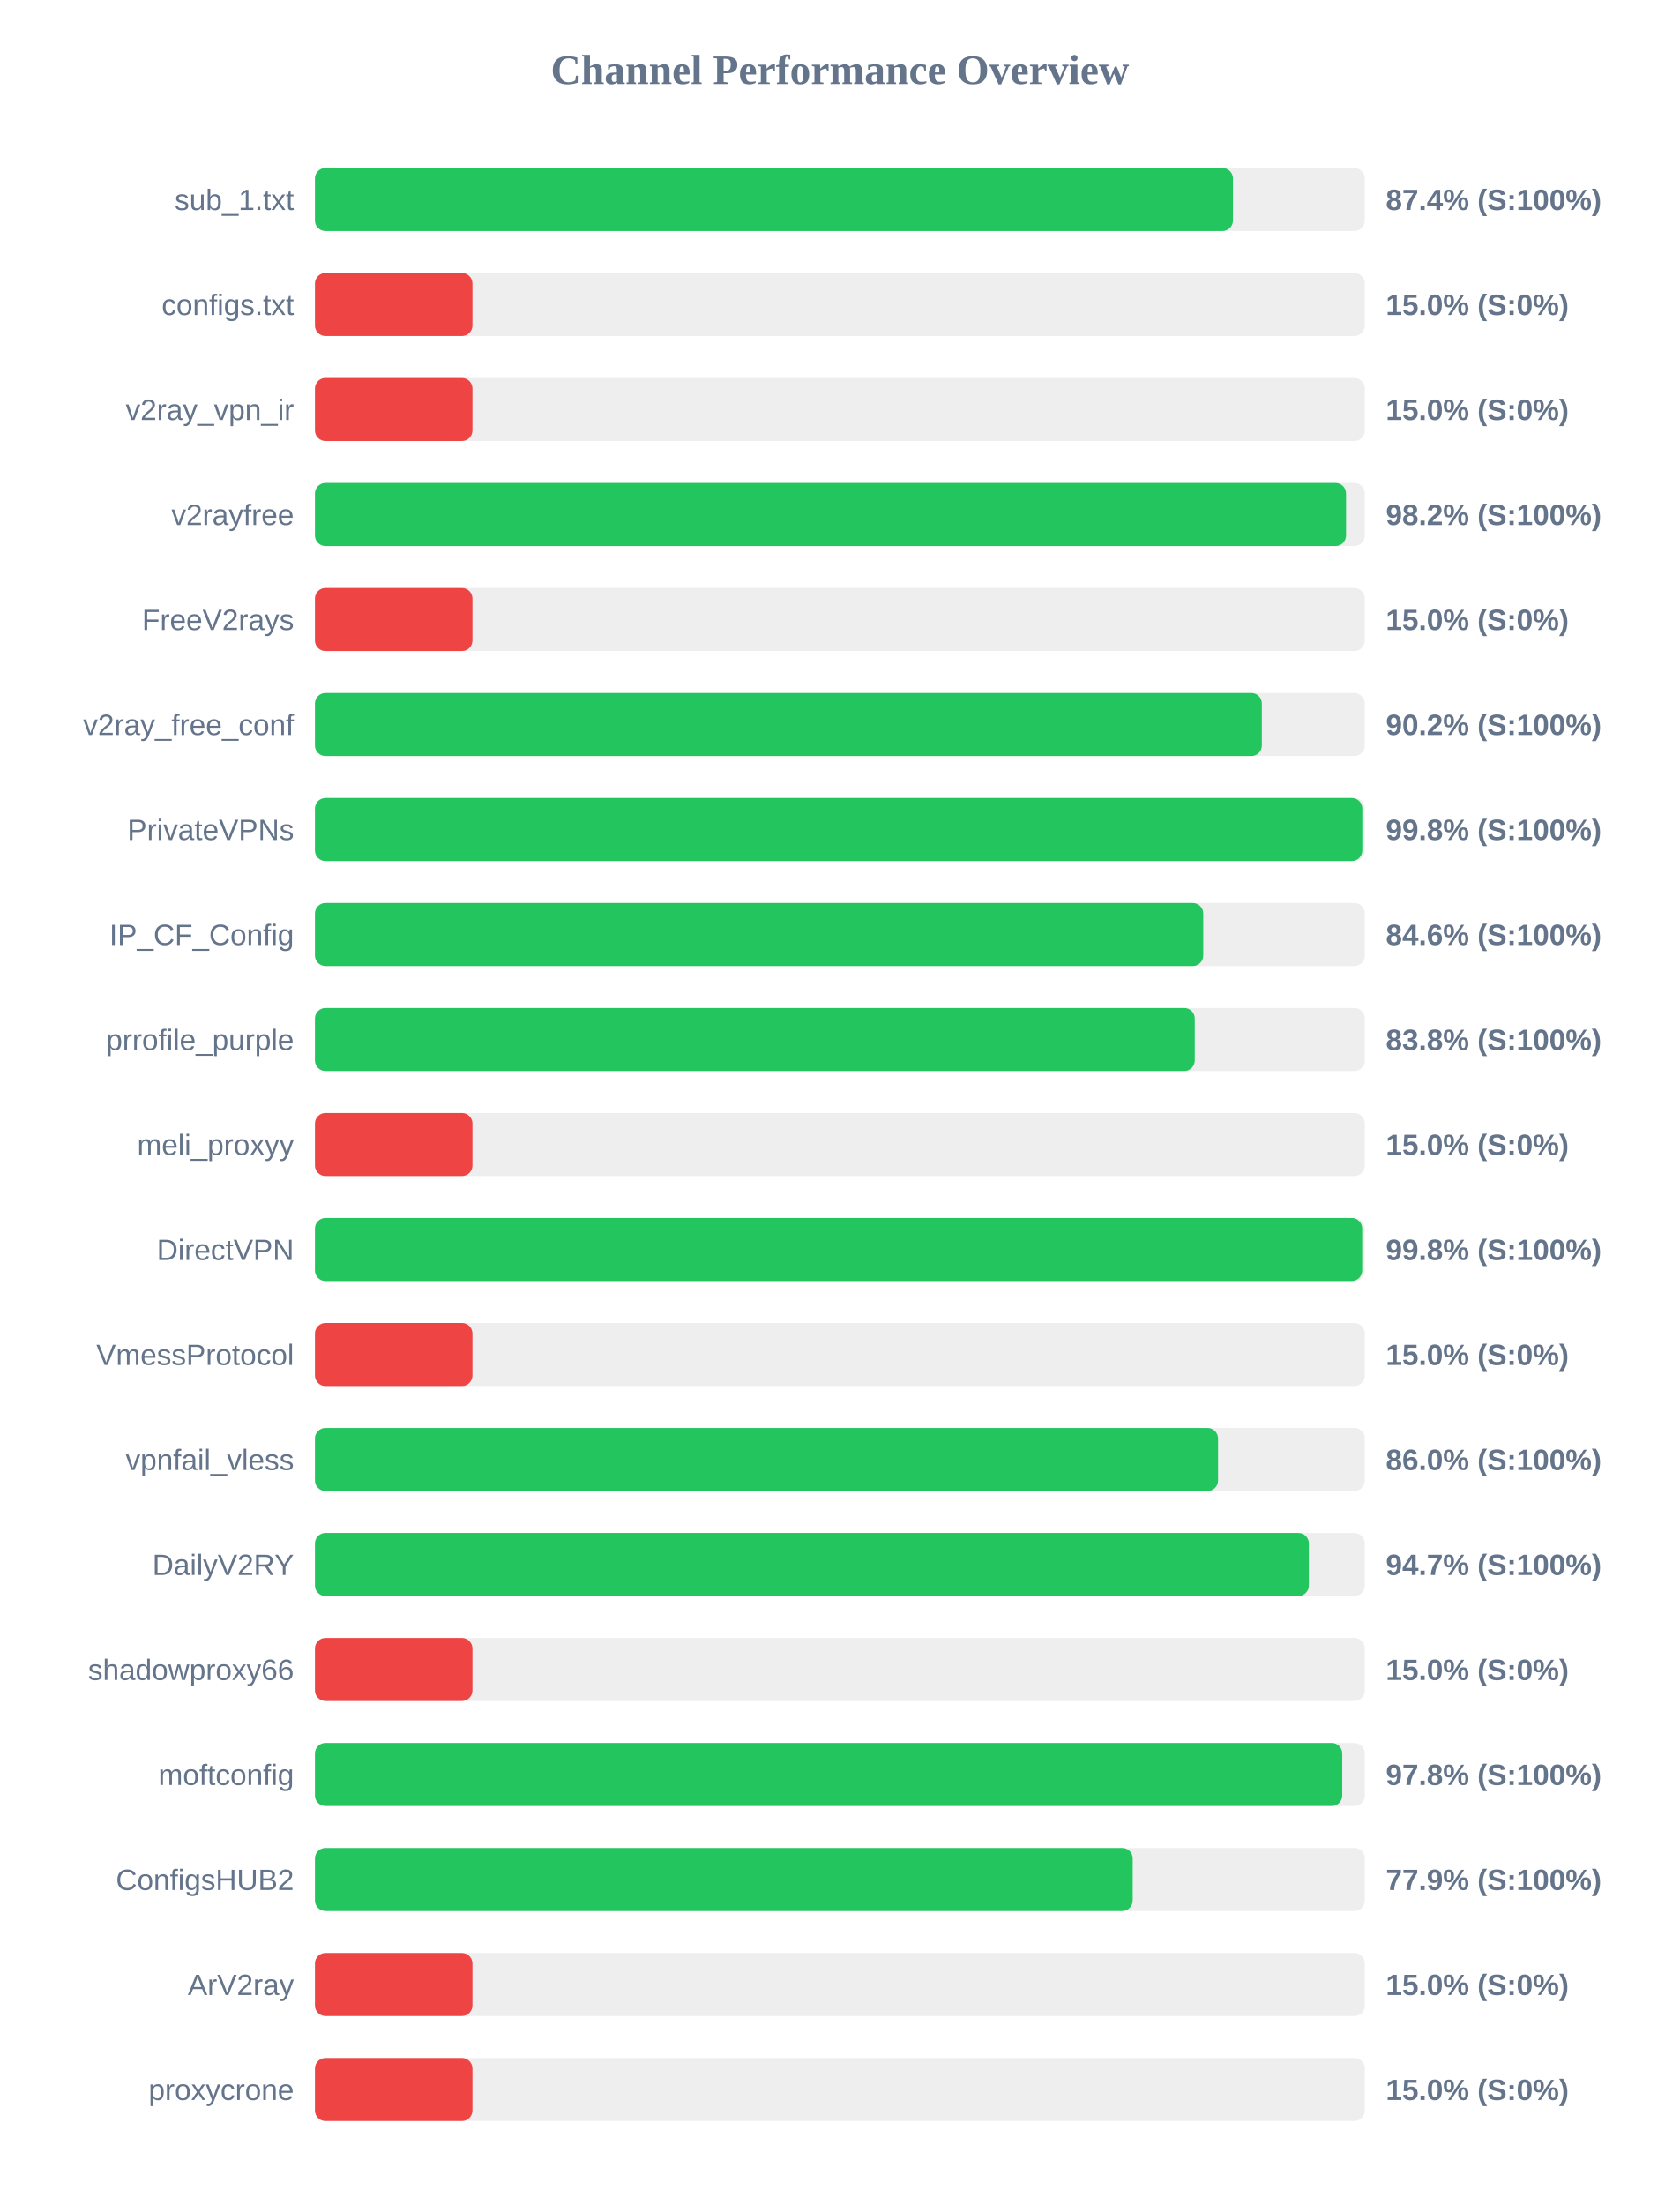
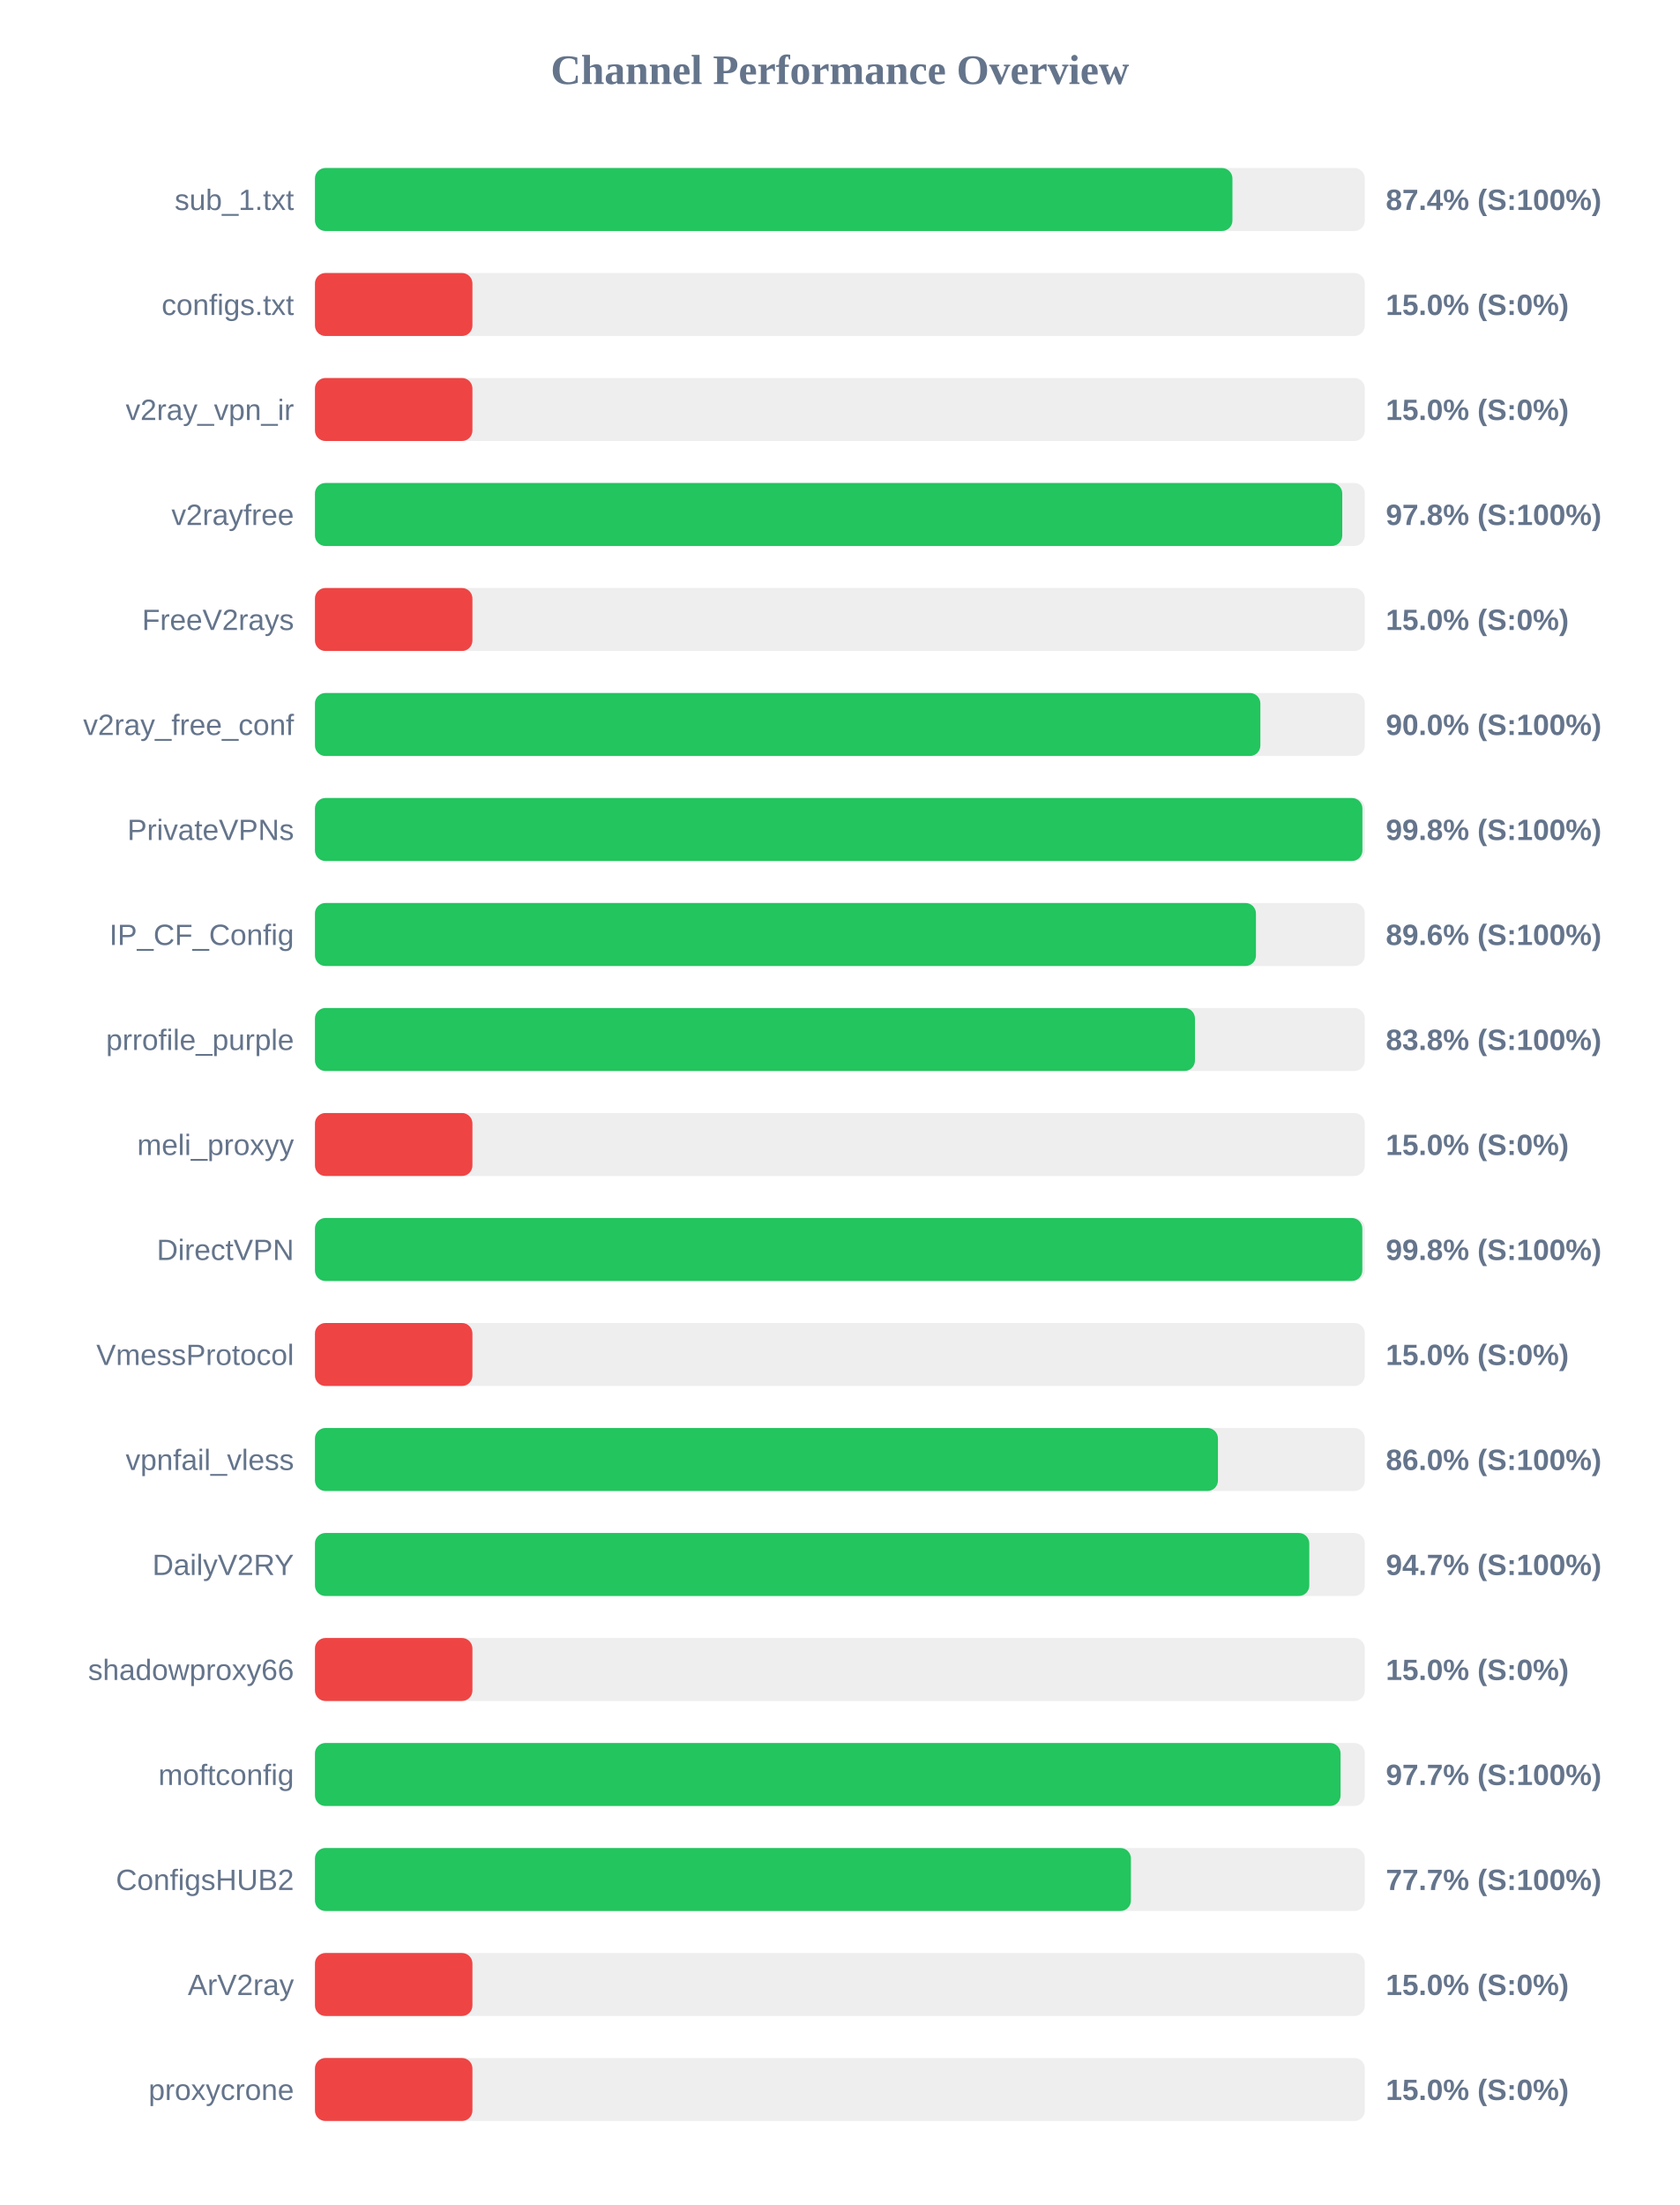
<svg xmlns="http://www.w3.org/2000/svg" width="800" height="1050" version="1.1">
  <style>
        .row { font: 14px Arial; fill: #64748b; }
        .score { font: bold 14px Arial; fill: #64748b; }
    </style>
  <text x="400" y="40" text-anchor="middle" font-size="20px" font-weight="bold" fill="#64748b">Channel Performance Overview</text>
  <rect x="150" y="80" width="500" height="30" fill="#eee" rx="5" />
-   <rect x="150" y="80" width="437.2" height="30" fill="#22c55e" rx="5" />
+   <rect x="150" y="80" width="436.95" height="30" fill="#22c55e" rx="5" />
  <text x="140" y="100" text-anchor="end" class="row">sub_1.txt</text>
  <text x="660" y="100" text-anchor="start" class="score">87.4% (S:100%)</text>
  <rect x="150" y="130" width="500" height="30" fill="#eee" rx="5" />
  <rect x="150" y="130" width="75.0" height="30" fill="#ef4444" rx="5" />
  <text x="140" y="150" text-anchor="end" class="row">configs.txt</text>
  <text x="660" y="150" text-anchor="start" class="score">15.0% (S:0%)</text>
  <rect x="150" y="180" width="500" height="30" fill="#eee" rx="5" />
  <rect x="150" y="180" width="75.0" height="30" fill="#ef4444" rx="5" />
  <text x="140" y="200" text-anchor="end" class="row">v2ray_vpn_ir</text>
  <text x="660" y="200" text-anchor="start" class="score">15.0% (S:0%)</text>
  <rect x="150" y="230" width="500" height="30" fill="#eee" rx="5" />
-   <rect x="150" y="230" width="491.05" height="30" fill="#22c55e" rx="5" />
+   <rect x="150" y="230" width="489.25" height="30" fill="#22c55e" rx="5" />
  <text x="140" y="250" text-anchor="end" class="row">v2rayfree</text>
-   <text x="660" y="250" text-anchor="start" class="score">98.2% (S:100%)</text>
+   <text x="660" y="250" text-anchor="start" class="score">97.8% (S:100%)</text>
  <rect x="150" y="280" width="500" height="30" fill="#eee" rx="5" />
  <rect x="150" y="280" width="75.0" height="30" fill="#ef4444" rx="5" />
  <text x="140" y="300" text-anchor="end" class="row">FreeV2rays</text>
  <text x="660" y="300" text-anchor="start" class="score">15.0% (S:0%)</text>
  <rect x="150" y="330" width="500" height="30" fill="#eee" rx="5" />
-   <rect x="150" y="330" width="450.95" height="30" fill="#22c55e" rx="5" />
+   <rect x="150" y="330" width="450.25" height="30" fill="#22c55e" rx="5" />
  <text x="140" y="350" text-anchor="end" class="row">v2ray_free_conf</text>
-   <text x="660" y="350" text-anchor="start" class="score">90.2% (S:100%)</text>
+   <text x="660" y="350" text-anchor="start" class="score">90.0% (S:100%)</text>
  <rect x="150" y="380" width="500" height="30" fill="#eee" rx="5" />
-   <rect x="150" y="380" width="498.8" height="30" fill="#22c55e" rx="5" />
+   <rect x="150" y="380" width="498.85" height="30" fill="#22c55e" rx="5" />
  <text x="140" y="400" text-anchor="end" class="row">PrivateVPNs</text>
  <text x="660" y="400" text-anchor="start" class="score">99.8% (S:100%)</text>
  <rect x="150" y="430" width="500" height="30" fill="#eee" rx="5" />
-   <rect x="150" y="430" width="423.05" height="30" fill="#22c55e" rx="5" />
+   <rect x="150" y="430" width="448.15" height="30" fill="#22c55e" rx="5" />
  <text x="140" y="450" text-anchor="end" class="row">IP_CF_Config</text>
-   <text x="660" y="450" text-anchor="start" class="score">84.6% (S:100%)</text>
+   <text x="660" y="450" text-anchor="start" class="score">89.6% (S:100%)</text>
  <rect x="150" y="480" width="500" height="30" fill="#eee" rx="5" />
-   <rect x="150" y="480" width="419.0" height="30" fill="#22c55e" rx="5" />
+   <rect x="150" y="480" width="419.1" height="30" fill="#22c55e" rx="5" />
  <text x="140" y="500" text-anchor="end" class="row">prrofile_purple</text>
  <text x="660" y="500" text-anchor="start" class="score">83.8% (S:100%)</text>
  <rect x="150" y="530" width="500" height="30" fill="#eee" rx="5" />
  <rect x="150" y="530" width="75.0" height="30" fill="#ef4444" rx="5" />
  <text x="140" y="550" text-anchor="end" class="row">meli_proxyy</text>
  <text x="660" y="550" text-anchor="start" class="score">15.0% (S:0%)</text>
  <rect x="150" y="580" width="500" height="30" fill="#eee" rx="5" />
-   <rect x="150" y="580" width="498.75" height="30" fill="#22c55e" rx="5" />
+   <rect x="150" y="580" width="498.8" height="30" fill="#22c55e" rx="5" />
  <text x="140" y="600" text-anchor="end" class="row">DirectVPN</text>
  <text x="660" y="600" text-anchor="start" class="score">99.8% (S:100%)</text>
  <rect x="150" y="630" width="500" height="30" fill="#eee" rx="5" />
  <rect x="150" y="630" width="75.0" height="30" fill="#ef4444" rx="5" />
  <text x="140" y="650" text-anchor="end" class="row">VmessProtocol</text>
  <text x="660" y="650" text-anchor="start" class="score">15.0% (S:0%)</text>
  <rect x="150" y="680" width="500" height="30" fill="#eee" rx="5" />
-   <rect x="150" y="680" width="430.1" height="30" fill="#22c55e" rx="5" />
+   <rect x="150" y="680" width="430.05" height="30" fill="#22c55e" rx="5" />
  <text x="140" y="700" text-anchor="end" class="row">vpnfail_vless</text>
  <text x="660" y="700" text-anchor="start" class="score">86.0% (S:100%)</text>
  <rect x="150" y="730" width="500" height="30" fill="#eee" rx="5" />
-   <rect x="150" y="730" width="473.35" height="30" fill="#22c55e" rx="5" />
+   <rect x="150" y="730" width="473.55" height="30" fill="#22c55e" rx="5" />
  <text x="140" y="750" text-anchor="end" class="row">DailyV2RY</text>
  <text x="660" y="750" text-anchor="start" class="score">94.7% (S:100%)</text>
  <rect x="150" y="780" width="500" height="30" fill="#eee" rx="5" />
  <rect x="150" y="780" width="75.0" height="30" fill="#ef4444" rx="5" />
  <text x="140" y="800" text-anchor="end" class="row">shadowproxy66</text>
  <text x="660" y="800" text-anchor="start" class="score">15.0% (S:0%)</text>
  <rect x="150" y="830" width="500" height="30" fill="#eee" rx="5" />
-   <rect x="150" y="830" width="489.25" height="30" fill="#22c55e" rx="5" />
+   <rect x="150" y="830" width="488.45" height="30" fill="#22c55e" rx="5" />
  <text x="140" y="850" text-anchor="end" class="row">moftconfig</text>
-   <text x="660" y="850" text-anchor="start" class="score">97.8% (S:100%)</text>
+   <text x="660" y="850" text-anchor="start" class="score">97.7% (S:100%)</text>
  <rect x="150" y="880" width="500" height="30" fill="#eee" rx="5" />
-   <rect x="150" y="880" width="389.45" height="30" fill="#22c55e" rx="5" />
+   <rect x="150" y="880" width="388.6" height="30" fill="#22c55e" rx="5" />
  <text x="140" y="900" text-anchor="end" class="row">ConfigsHUB2</text>
-   <text x="660" y="900" text-anchor="start" class="score">77.9% (S:100%)</text>
+   <text x="660" y="900" text-anchor="start" class="score">77.7% (S:100%)</text>
  <rect x="150" y="930" width="500" height="30" fill="#eee" rx="5" />
  <rect x="150" y="930" width="75.0" height="30" fill="#ef4444" rx="5" />
  <text x="140" y="950" text-anchor="end" class="row">ArV2ray</text>
  <text x="660" y="950" text-anchor="start" class="score">15.0% (S:0%)</text>
  <rect x="150" y="980" width="500" height="30" fill="#eee" rx="5" />
  <rect x="150" y="980" width="75.0" height="30" fill="#ef4444" rx="5" />
  <text x="140" y="1000" text-anchor="end" class="row">proxycrone</text>
  <text x="660" y="1000" text-anchor="start" class="score">15.0% (S:0%)</text>
</svg>
